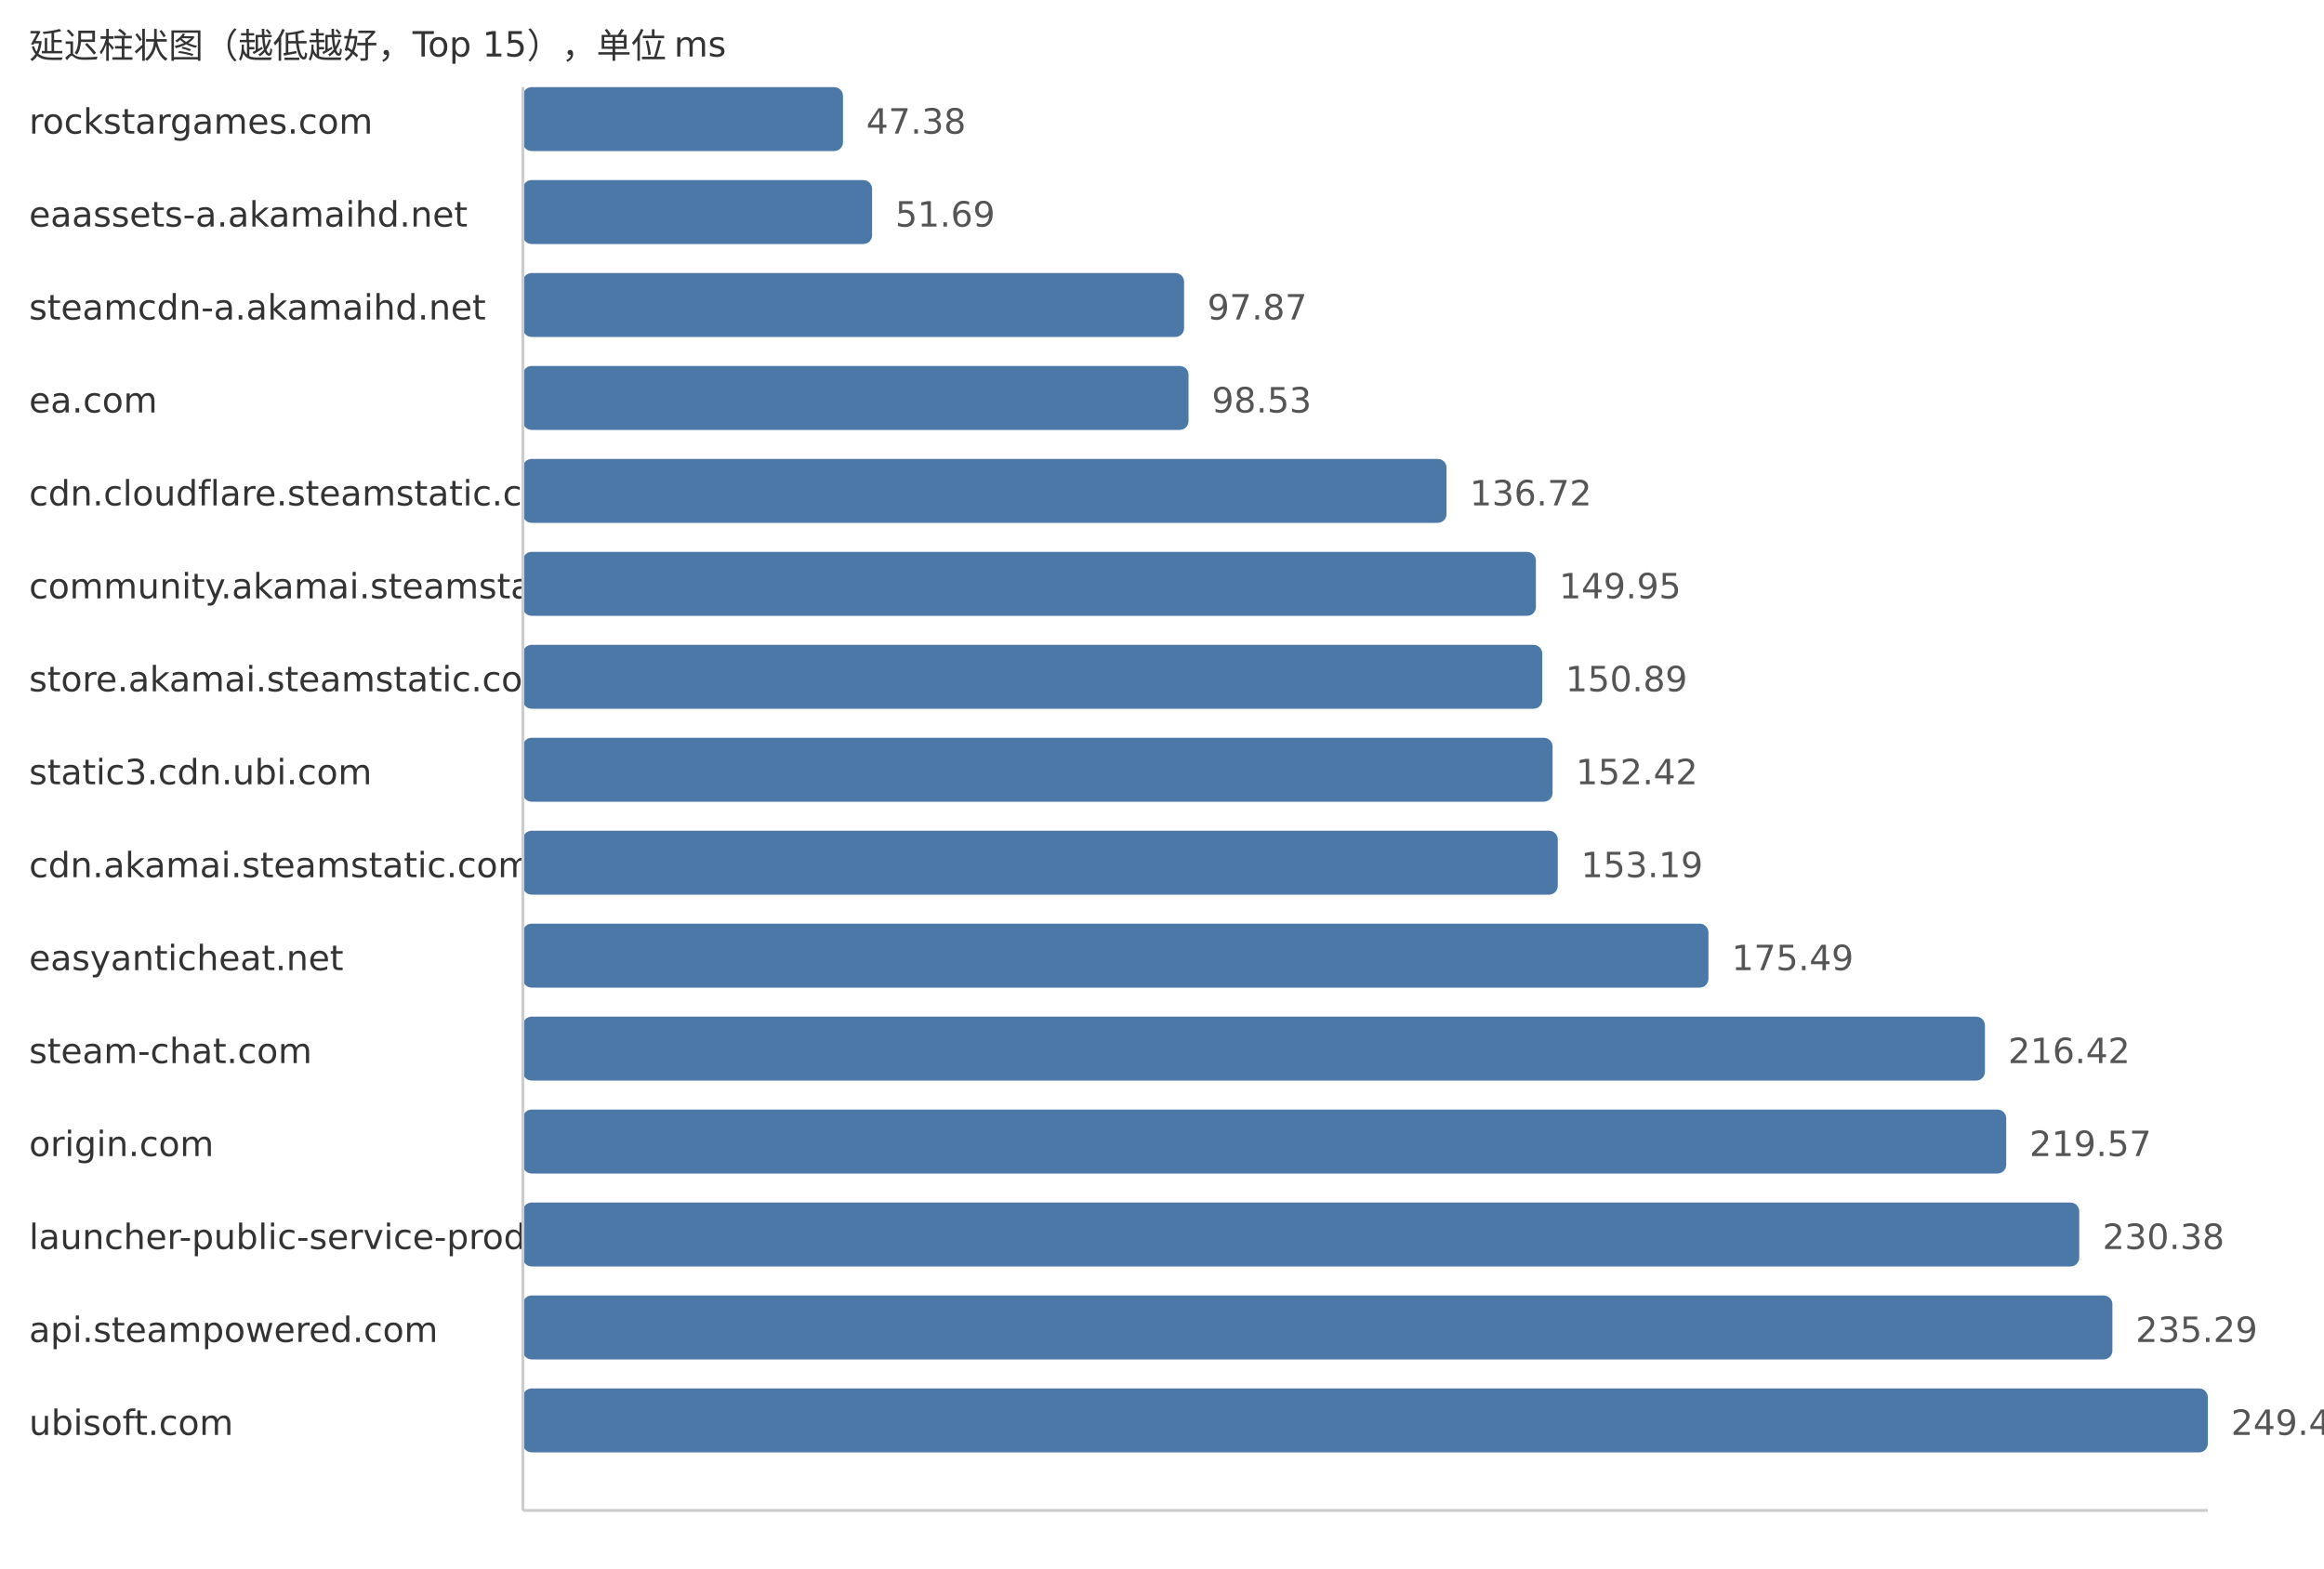
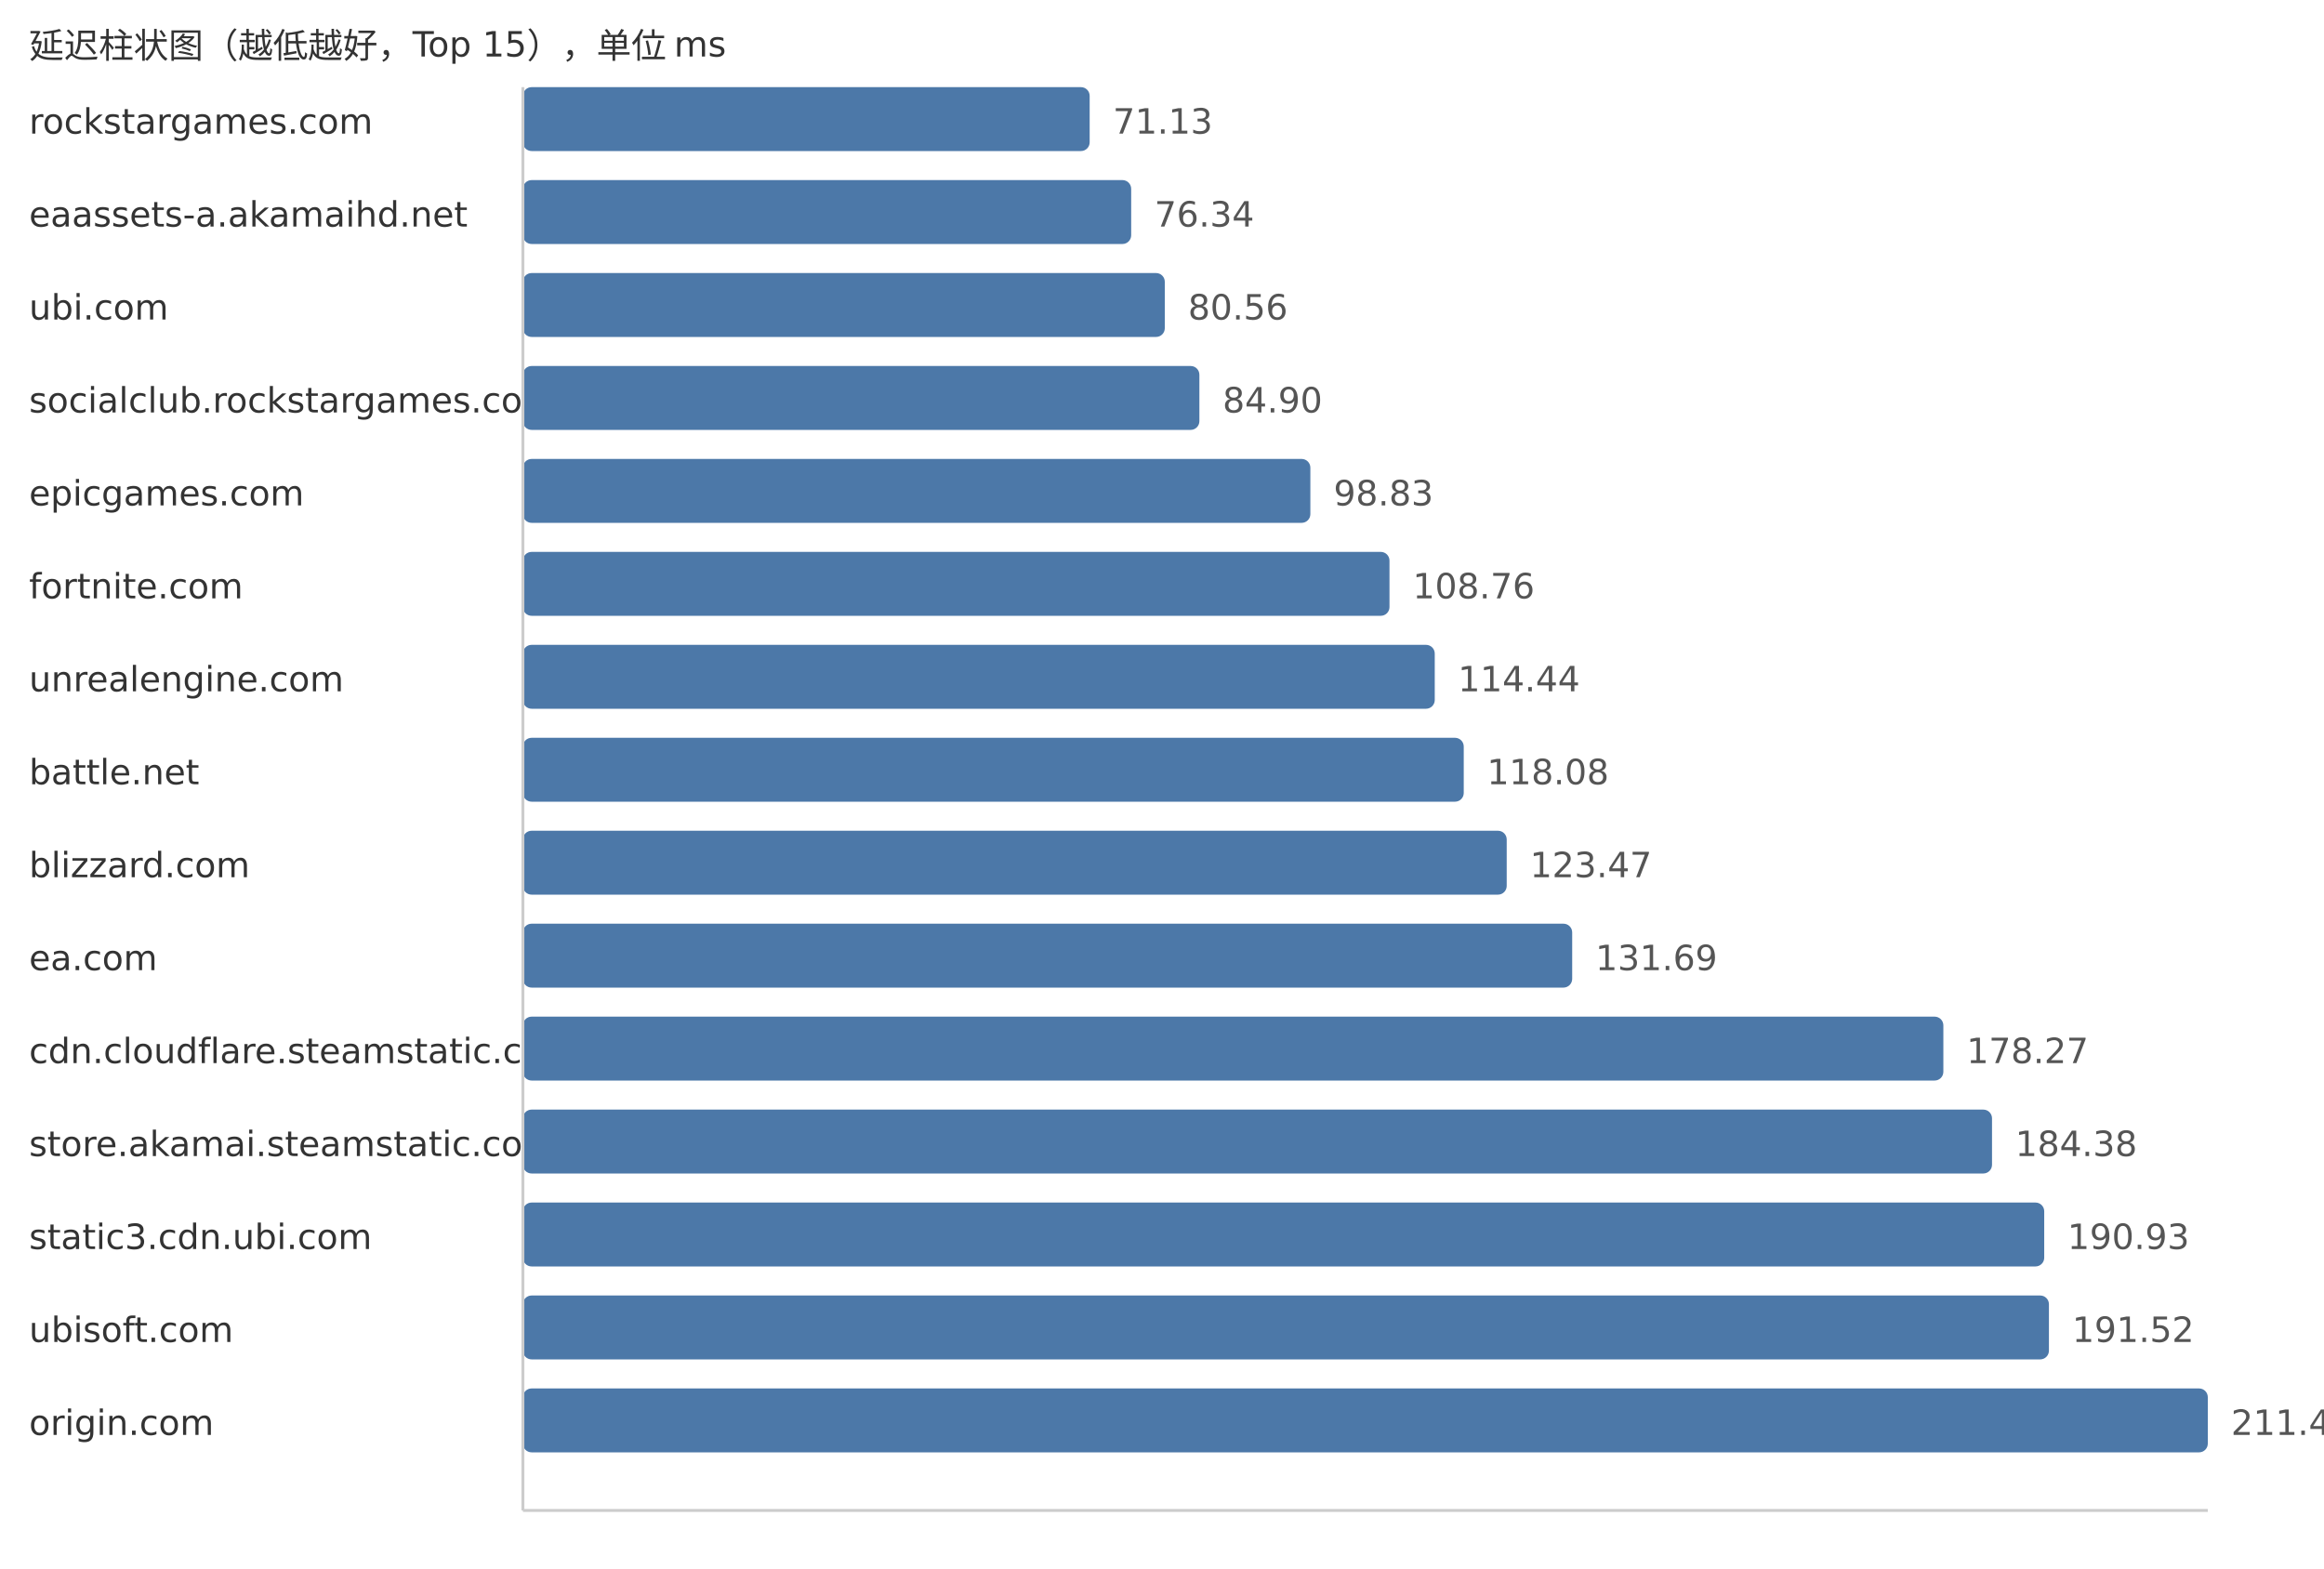
<svg xmlns="http://www.w3.org/2000/svg" width="800" height="540">
  <style> .label{font-family:DejaVu Sans,Verdana,Geneva,sans-serif;font-size:12px;fill:#333} .value{font-family:DejaVu Sans,Verdana,Geneva,sans-serif;font-size:12px;fill:#555} </style>
  <text x="10" y="20" class="label">延迟柱状图（越低越好，Top 15），单位 ms</text>
  <text x="10" y="46" class="label">rockstargames.com</text>
-   <rect x="180" y="30" width="110.18" height="22" fill="#4c78a8" rx="3" />
-   <text x="298.18" y="46" class="value">47.38</text>
+   <rect x="180" y="30" width="195.1" height="22" fill="#4c78a8" rx="3" />
+   <text x="383.1" y="46" class="value">71.13</text>
  <text x="10" y="78" class="label">eaassets-a.akamaihd.net</text>
-   <rect x="180" y="62" width="120.2" height="22" fill="#4c78a8" rx="3" />
-   <text x="308.2" y="78" class="value">51.69</text>
-   <text x="10" y="110" class="label">steamcdn-a.akamaihd.net</text>
-   <rect x="180" y="94" width="227.6" height="22" fill="#4c78a8" rx="3" />
-   <text x="415.6" y="110" class="value">97.87</text>
-   <text x="10" y="142" class="label">ea.com</text>
-   <rect x="180" y="126" width="229.13" height="22" fill="#4c78a8" rx="3" />
-   <text x="417.13" y="142" class="value">98.53</text>
-   <text x="10" y="174" class="label">cdn.cloudflare.steamstatic.com</text>
-   <rect x="180" y="158" width="317.94" height="22" fill="#4c78a8" rx="3" />
-   <text x="505.94" y="174" class="value">136.72</text>
-   <text x="10" y="206" class="label">community.akamai.steamstatic.com</text>
-   <rect x="180" y="190" width="348.71" height="22" fill="#4c78a8" rx="3" />
-   <text x="536.71" y="206" class="value">149.95</text>
-   <text x="10" y="238" class="label">store.akamai.steamstatic.com</text>
-   <rect x="180" y="222" width="350.89" height="22" fill="#4c78a8" rx="3" />
-   <text x="538.89" y="238" class="value">150.89</text>
-   <text x="10" y="270" class="label">static3.cdn.ubi.com</text>
-   <rect x="180" y="254" width="354.45" height="22" fill="#4c78a8" rx="3" />
-   <text x="542.45" y="270" class="value">152.42</text>
-   <text x="10" y="302" class="label">cdn.akamai.steamstatic.com</text>
-   <rect x="180" y="286" width="356.24" height="22" fill="#4c78a8" rx="3" />
-   <text x="544.24" y="302" class="value">153.19</text>
-   <text x="10" y="334" class="label">easyanticheat.net</text>
-   <rect x="180" y="318" width="408.1" height="22" fill="#4c78a8" rx="3" />
-   <text x="596.1" y="334" class="value">175.49</text>
-   <text x="10" y="366" class="label">steam-chat.com</text>
-   <rect x="180" y="350" width="503.28" height="22" fill="#4c78a8" rx="3" />
-   <text x="691.28" y="366" class="value">216.42</text>
-   <text x="10" y="398" class="label">origin.com</text>
-   <rect x="180" y="382" width="510.61" height="22" fill="#4c78a8" rx="3" />
-   <text x="698.61" y="398" class="value">219.57</text>
-   <text x="10" y="430" class="label">launcher-public-service-prod06.ol.epicgames.com</text>
-   <rect x="180" y="414" width="535.75" height="22" fill="#4c78a8" rx="3" />
-   <text x="723.75" y="430" class="value">230.38</text>
-   <text x="10" y="462" class="label">api.steampowered.com</text>
-   <rect x="180" y="446" width="547.16" height="22" fill="#4c78a8" rx="3" />
-   <text x="735.16" y="462" class="value">235.29</text>
-   <text x="10" y="494" class="label">ubisoft.com</text>
+   <rect x="180" y="62" width="209.39" height="22" fill="#4c78a8" rx="3" />
+   <text x="397.39" y="78" class="value">76.34</text>
+   <text x="10" y="110" class="label">ubi.com</text>
+   <rect x="180" y="94" width="220.96" height="22" fill="#4c78a8" rx="3" />
+   <text x="408.96" y="110" class="value">80.56</text>
+   <text x="10" y="142" class="label">socialclub.rockstargames.com</text>
+   <rect x="180" y="126" width="232.87" height="22" fill="#4c78a8" rx="3" />
+   <text x="420.87" y="142" class="value">84.90</text>
+   <text x="10" y="174" class="label">epicgames.com</text>
+   <rect x="180" y="158" width="271.07" height="22" fill="#4c78a8" rx="3" />
+   <text x="459.07" y="174" class="value">98.83</text>
+   <text x="10" y="206" class="label">fortnite.com</text>
+   <rect x="180" y="190" width="298.31" height="22" fill="#4c78a8" rx="3" />
+   <text x="486.31" y="206" class="value">108.76</text>
+   <text x="10" y="238" class="label">unrealengine.com</text>
+   <rect x="180" y="222" width="313.89" height="22" fill="#4c78a8" rx="3" />
+   <text x="501.89" y="238" class="value">114.44</text>
+   <text x="10" y="270" class="label">battle.net</text>
+   <rect x="180" y="254" width="323.87" height="22" fill="#4c78a8" rx="3" />
+   <text x="511.87" y="270" class="value">118.08</text>
+   <text x="10" y="302" class="label">blizzard.com</text>
+   <rect x="180" y="286" width="338.66" height="22" fill="#4c78a8" rx="3" />
+   <text x="526.66" y="302" class="value">123.47</text>
+   <text x="10" y="334" class="label">ea.com</text>
+   <rect x="180" y="318" width="361.2" height="22" fill="#4c78a8" rx="3" />
+   <text x="549.2" y="334" class="value">131.69</text>
+   <text x="10" y="366" class="label">cdn.cloudflare.steamstatic.com</text>
+   <rect x="180" y="350" width="488.97" height="22" fill="#4c78a8" rx="3" />
+   <text x="676.97" y="366" class="value">178.27</text>
+   <text x="10" y="398" class="label">store.akamai.steamstatic.com</text>
+   <rect x="180" y="382" width="505.72" height="22" fill="#4c78a8" rx="3" />
+   <text x="693.72" y="398" class="value">184.38</text>
+   <text x="10" y="430" class="label">static3.cdn.ubi.com</text>
+   <rect x="180" y="414" width="523.69" height="22" fill="#4c78a8" rx="3" />
+   <text x="711.69" y="430" class="value">190.93</text>
+   <text x="10" y="462" class="label">ubisoft.com</text>
+   <rect x="180" y="446" width="525.31" height="22" fill="#4c78a8" rx="3" />
+   <text x="713.31" y="462" class="value">191.52</text>
+   <text x="10" y="494" class="label">origin.com</text>
  <rect x="180" y="478" width="580.0" height="22" fill="#4c78a8" rx="3" />
-   <text x="768.0" y="494" class="value">249.41</text>
+   <text x="768.0" y="494" class="value">211.46</text>
  <line x1="180" y1="30" x2="180" y2="520" stroke="#ccc" />
  <line x1="180" y1="520" x2="760" y2="520" stroke="#ccc" />
</svg>
